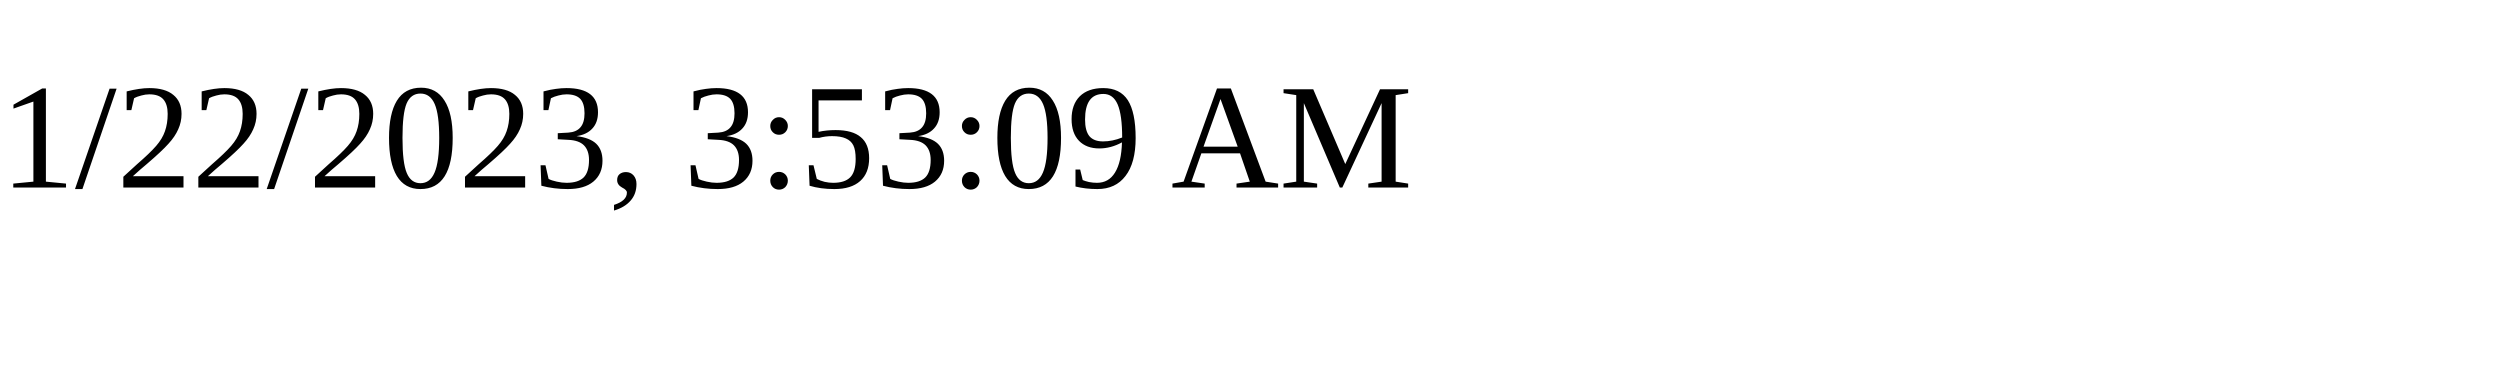
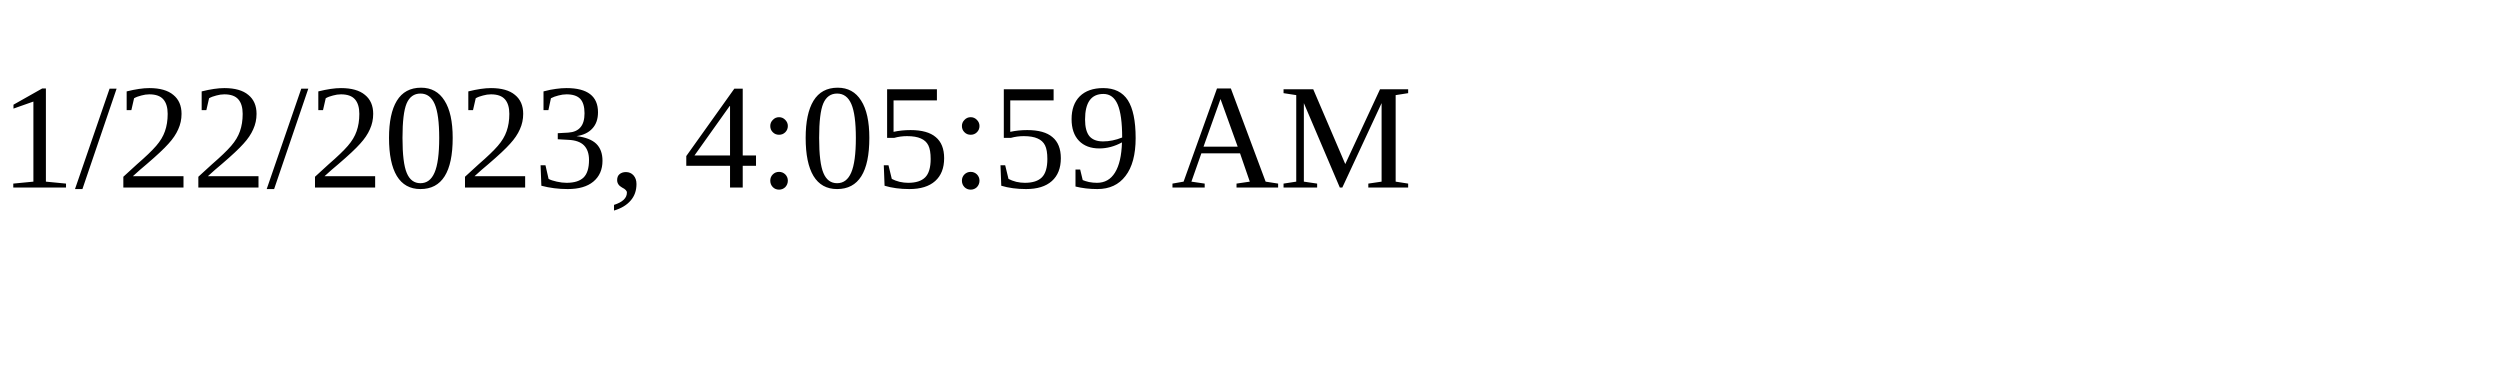
<svg xmlns="http://www.w3.org/2000/svg" height="30" width="200">
-   <text x="0" y="15">1/22/2023, 3:53:09 AM</text>
+   <text x="0" y="15">1/22/2023, 4:05:59 AM</text>
</svg>
